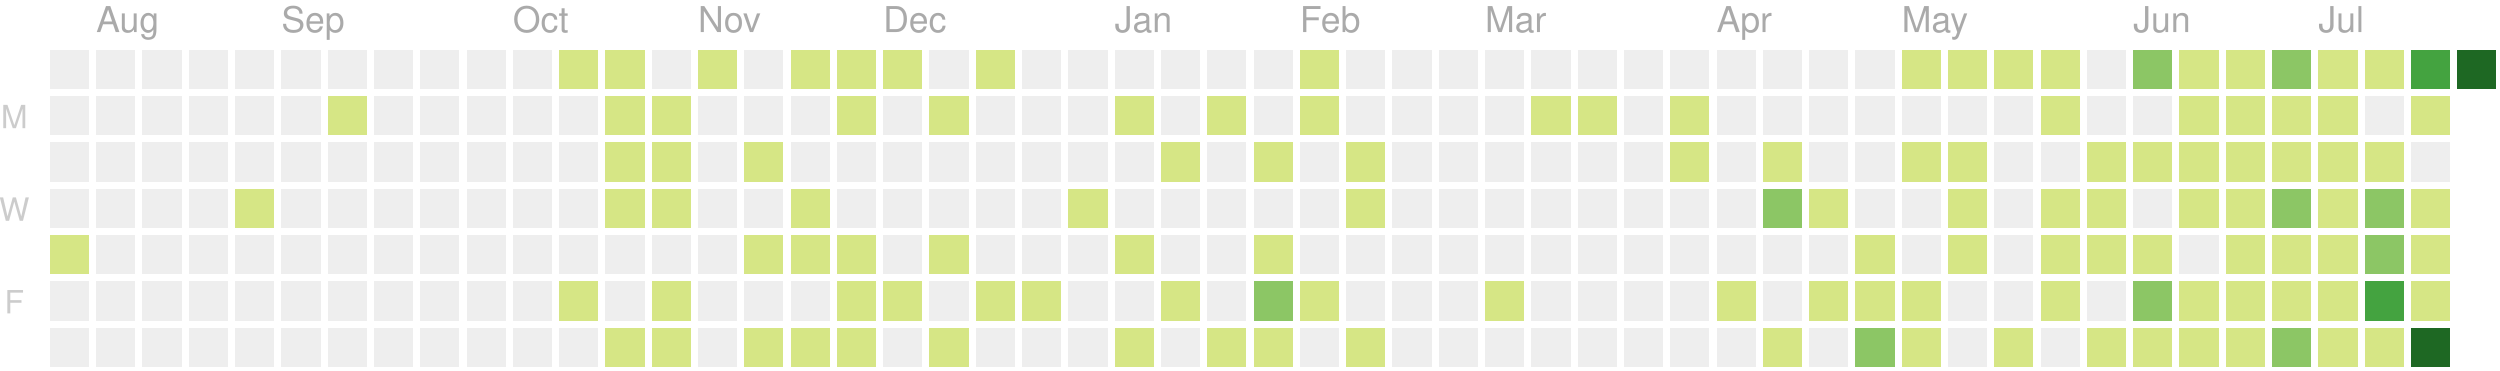
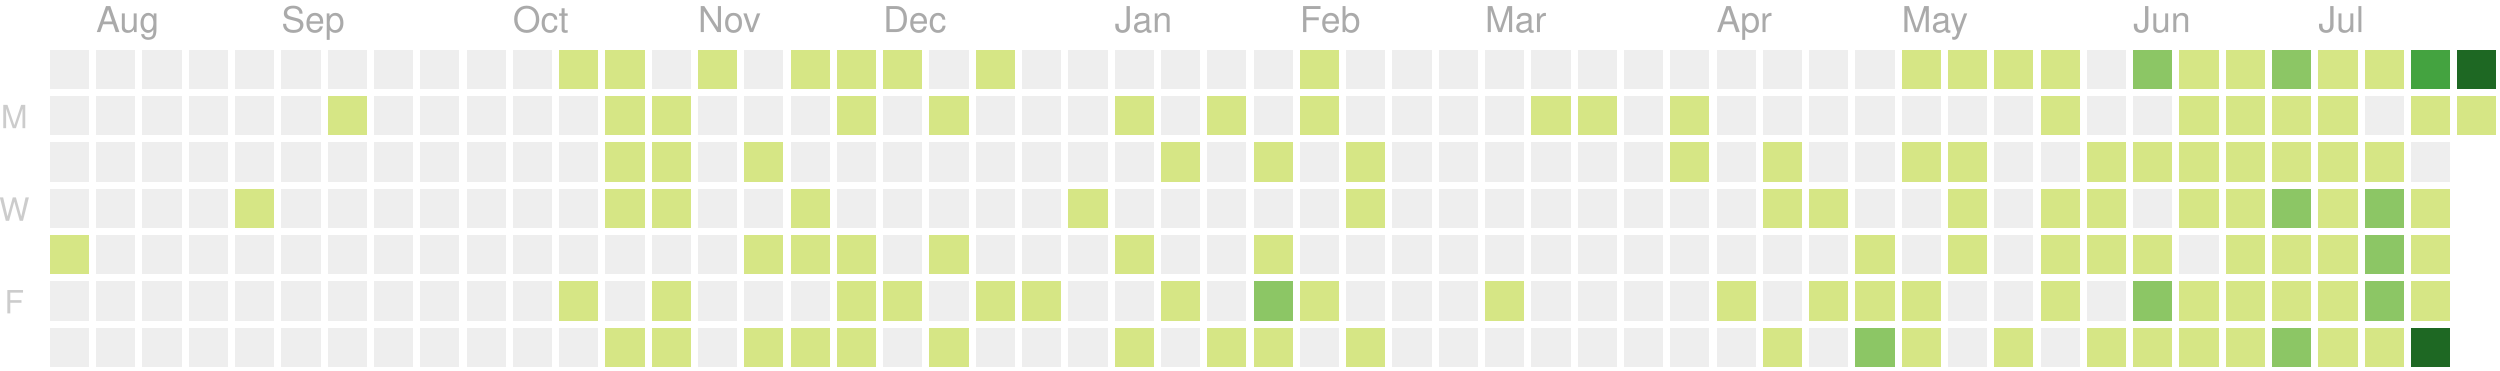
<svg xmlns="http://www.w3.org/2000/svg" version="1.1" width="702" height="104">
  <rect style="fill:#eeeeee;shape-rendering:crispedges;" data-score="0" data-date="2019-07-28" x="14" y="14" width="11" height="11" />
  <rect style="fill:#eeeeee;shape-rendering:crispedges;" data-score="0" data-date="2019-08-04" x="27" y="14" width="11" height="11" />
  <rect style="fill:#eeeeee;shape-rendering:crispedges;" data-score="0" data-date="2019-08-11" x="40" y="14" width="11" height="11" />
  <rect style="fill:#eeeeee;shape-rendering:crispedges;" data-score="0" data-date="2019-08-18" x="53" y="14" width="11" height="11" />
  <rect style="fill:#eeeeee;shape-rendering:crispedges;" data-score="0" data-date="2019-08-25" x="66" y="14" width="11" height="11" />
  <rect style="fill:#eeeeee;shape-rendering:crispedges;" data-score="0" data-date="2019-09-01" x="79" y="14" width="11" height="11" />
  <rect style="fill:#eeeeee;shape-rendering:crispedges;" data-score="0" data-date="2019-09-08" x="92" y="14" width="11" height="11" />
  <rect style="fill:#eeeeee;shape-rendering:crispedges;" data-score="0" data-date="2019-09-15" x="105" y="14" width="11" height="11" />
  <rect style="fill:#eeeeee;shape-rendering:crispedges;" data-score="0" data-date="2019-09-22" x="118" y="14" width="11" height="11" />
  <rect style="fill:#eeeeee;shape-rendering:crispedges;" data-score="0" data-date="2019-09-29" x="131" y="14" width="11" height="11" />
  <rect style="fill:#eeeeee;shape-rendering:crispedges;" data-score="0" data-date="2019-10-06" x="144" y="14" width="11" height="11" />
  <rect style="fill:#d6e685;shape-rendering:crispedges;" data-score="7" data-date="2019-10-13" x="157" y="14" width="11" height="11" />
  <rect style="fill:#d6e685;shape-rendering:crispedges;" data-score="2" data-date="2019-10-20" x="170" y="14" width="11" height="11" />
  <rect style="fill:#eeeeee;shape-rendering:crispedges;" data-score="0" data-date="2019-10-27" x="183" y="14" width="11" height="11" />
  <rect style="fill:#d6e685;shape-rendering:crispedges;" data-score="5" data-date="2019-11-03" x="196" y="14" width="11" height="11" />
  <rect style="fill:#eeeeee;shape-rendering:crispedges;" data-score="0" data-date="2019-11-10" x="209" y="14" width="11" height="11" />
  <rect style="fill:#d6e685;shape-rendering:crispedges;" data-score="8" data-date="2019-11-17" x="222" y="14" width="11" height="11" />
  <rect style="fill:#d6e685;shape-rendering:crispedges;" data-score="6" data-date="2019-11-24" x="235" y="14" width="11" height="11" />
  <rect style="fill:#d6e685;shape-rendering:crispedges;" data-score="4" data-date="2019-12-01" x="248" y="14" width="11" height="11" />
  <rect style="fill:#eeeeee;shape-rendering:crispedges;" data-score="0" data-date="2019-12-08" x="261" y="14" width="11" height="11" />
  <rect style="fill:#d6e685;shape-rendering:crispedges;" data-score="1" data-date="2019-12-15" x="274" y="14" width="11" height="11" />
  <rect style="fill:#eeeeee;shape-rendering:crispedges;" data-score="0" data-date="2019-12-22" x="287" y="14" width="11" height="11" />
  <rect style="fill:#eeeeee;shape-rendering:crispedges;" data-score="0" data-date="2019-12-29" x="300" y="14" width="11" height="11" />
  <rect style="fill:#eeeeee;shape-rendering:crispedges;" data-score="0" data-date="2020-01-05" x="313" y="14" width="11" height="11" />
  <rect style="fill:#eeeeee;shape-rendering:crispedges;" data-score="0" data-date="2020-01-12" x="326" y="14" width="11" height="11" />
  <rect style="fill:#eeeeee;shape-rendering:crispedges;" data-score="0" data-date="2020-01-19" x="339" y="14" width="11" height="11" />
  <rect style="fill:#eeeeee;shape-rendering:crispedges;" data-score="0" data-date="2020-01-26" x="352" y="14" width="11" height="11" />
  <rect style="fill:#d6e685;shape-rendering:crispedges;" data-score="2" data-date="2020-02-02" x="365" y="14" width="11" height="11" />
  <rect style="fill:#eeeeee;shape-rendering:crispedges;" data-score="0" data-date="2020-02-09" x="378" y="14" width="11" height="11" />
  <rect style="fill:#eeeeee;shape-rendering:crispedges;" data-score="0" data-date="2020-02-16" x="391" y="14" width="11" height="11" />
  <rect style="fill:#eeeeee;shape-rendering:crispedges;" data-score="0" data-date="2020-02-23" x="404" y="14" width="11" height="11" />
  <rect style="fill:#eeeeee;shape-rendering:crispedges;" data-score="0" data-date="2020-03-01" x="417" y="14" width="11" height="11" />
  <rect style="fill:#eeeeee;shape-rendering:crispedges;" data-score="0" data-date="2020-03-08" x="430" y="14" width="11" height="11" />
  <rect style="fill:#eeeeee;shape-rendering:crispedges;" data-score="0" data-date="2020-03-15" x="443" y="14" width="11" height="11" />
  <rect style="fill:#eeeeee;shape-rendering:crispedges;" data-score="0" data-date="2020-03-22" x="456" y="14" width="11" height="11" />
  <rect style="fill:#eeeeee;shape-rendering:crispedges;" data-score="0" data-date="2020-03-29" x="469" y="14" width="11" height="11" />
  <rect style="fill:#eeeeee;shape-rendering:crispedges;" data-score="0" data-date="2020-04-05" x="482" y="14" width="11" height="11" />
  <rect style="fill:#eeeeee;shape-rendering:crispedges;" data-score="0" data-date="2020-04-12" x="495" y="14" width="11" height="11" />
  <rect style="fill:#eeeeee;shape-rendering:crispedges;" data-score="0" data-date="2020-04-19" x="508" y="14" width="11" height="11" />
  <rect style="fill:#eeeeee;shape-rendering:crispedges;" data-score="0" data-date="2020-04-26" x="521" y="14" width="11" height="11" />
  <rect style="fill:#d6e685;shape-rendering:crispedges;" data-score="20" data-date="2020-05-03" x="534" y="14" width="11" height="11" />
  <rect style="fill:#d6e685;shape-rendering:crispedges;" data-score="4" data-date="2020-05-10" x="547" y="14" width="11" height="11" />
  <rect style="fill:#d6e685;shape-rendering:crispedges;" data-score="4" data-date="2020-05-17" x="560" y="14" width="11" height="11" />
  <rect style="fill:#d6e685;shape-rendering:crispedges;" data-score="3" data-date="2020-05-24" x="573" y="14" width="11" height="11" />
  <rect style="fill:#eeeeee;shape-rendering:crispedges;" data-score="0" data-date="2020-05-31" x="586" y="14" width="11" height="11" />
  <rect style="fill:#8cc665;shape-rendering:crispedges;" data-score="25" data-date="2020-06-07" x="599" y="14" width="11" height="11" />
  <rect style="fill:#d6e685;shape-rendering:crispedges;" data-score="20" data-date="2020-06-14" x="612" y="14" width="11" height="11" />
  <rect style="fill:#d6e685;shape-rendering:crispedges;" data-score="8" data-date="2020-06-21" x="625" y="14" width="11" height="11" />
  <rect style="fill:#8cc665;shape-rendering:crispedges;" data-score="28" data-date="2020-06-28" x="638" y="14" width="11" height="11" />
  <rect style="fill:#d6e685;shape-rendering:crispedges;" data-score="20" data-date="2020-07-05" x="651" y="14" width="11" height="11" />
  <rect style="fill:#d6e685;shape-rendering:crispedges;" data-score="3" data-date="2020-07-12" x="664" y="14" width="11" height="11" />
  <rect style="fill:#44a340;shape-rendering:crispedges;" data-score="45" data-date="2020-07-19" x="677" y="14" width="11" height="11" />
-   <rect style="fill:#1e6823;shape-rendering:crispedges;" data-score="81" data-date="2020-07-26" x="690" y="14" width="11" height="11" />
+   <rect style="fill:#1e6823;shape-rendering:crispedges;" data-score="84" data-date="2020-07-26" x="690" y="14" width="11" height="11" />
  <rect style="fill:#eeeeee;shape-rendering:crispedges;" data-score="0" data-date="2019-07-29" x="14" y="27" width="11" height="11" />
  <rect style="fill:#eeeeee;shape-rendering:crispedges;" data-score="0" data-date="2019-08-05" x="27" y="27" width="11" height="11" />
  <rect style="fill:#eeeeee;shape-rendering:crispedges;" data-score="0" data-date="2019-08-12" x="40" y="27" width="11" height="11" />
  <rect style="fill:#eeeeee;shape-rendering:crispedges;" data-score="0" data-date="2019-08-19" x="53" y="27" width="11" height="11" />
  <rect style="fill:#eeeeee;shape-rendering:crispedges;" data-score="0" data-date="2019-08-26" x="66" y="27" width="11" height="11" />
  <rect style="fill:#eeeeee;shape-rendering:crispedges;" data-score="0" data-date="2019-09-02" x="79" y="27" width="11" height="11" />
  <rect style="fill:#d6e685;shape-rendering:crispedges;" data-score="1" data-date="2019-09-09" x="92" y="27" width="11" height="11" />
  <rect style="fill:#eeeeee;shape-rendering:crispedges;" data-score="0" data-date="2019-09-16" x="105" y="27" width="11" height="11" />
  <rect style="fill:#eeeeee;shape-rendering:crispedges;" data-score="0" data-date="2019-09-23" x="118" y="27" width="11" height="11" />
  <rect style="fill:#eeeeee;shape-rendering:crispedges;" data-score="0" data-date="2019-09-30" x="131" y="27" width="11" height="11" />
  <rect style="fill:#eeeeee;shape-rendering:crispedges;" data-score="0" data-date="2019-10-07" x="144" y="27" width="11" height="11" />
  <rect style="fill:#eeeeee;shape-rendering:crispedges;" data-score="0" data-date="2019-10-14" x="157" y="27" width="11" height="11" />
  <rect style="fill:#d6e685;shape-rendering:crispedges;" data-score="4" data-date="2019-10-21" x="170" y="27" width="11" height="11" />
  <rect style="fill:#d6e685;shape-rendering:crispedges;" data-score="3" data-date="2019-10-28" x="183" y="27" width="11" height="11" />
  <rect style="fill:#eeeeee;shape-rendering:crispedges;" data-score="0" data-date="2019-11-04" x="196" y="27" width="11" height="11" />
  <rect style="fill:#eeeeee;shape-rendering:crispedges;" data-score="0" data-date="2019-11-11" x="209" y="27" width="11" height="11" />
  <rect style="fill:#eeeeee;shape-rendering:crispedges;" data-score="0" data-date="2019-11-18" x="222" y="27" width="11" height="11" />
  <rect style="fill:#d6e685;shape-rendering:crispedges;" data-score="1" data-date="2019-11-25" x="235" y="27" width="11" height="11" />
  <rect style="fill:#eeeeee;shape-rendering:crispedges;" data-score="0" data-date="2019-12-02" x="248" y="27" width="11" height="11" />
  <rect style="fill:#d6e685;shape-rendering:crispedges;" data-score="1" data-date="2019-12-09" x="261" y="27" width="11" height="11" />
  <rect style="fill:#eeeeee;shape-rendering:crispedges;" data-score="0" data-date="2019-12-16" x="274" y="27" width="11" height="11" />
  <rect style="fill:#eeeeee;shape-rendering:crispedges;" data-score="0" data-date="2019-12-23" x="287" y="27" width="11" height="11" />
  <rect style="fill:#eeeeee;shape-rendering:crispedges;" data-score="0" data-date="2019-12-30" x="300" y="27" width="11" height="11" />
  <rect style="fill:#d6e685;shape-rendering:crispedges;" data-score="2" data-date="2020-01-06" x="313" y="27" width="11" height="11" />
  <rect style="fill:#eeeeee;shape-rendering:crispedges;" data-score="0" data-date="2020-01-13" x="326" y="27" width="11" height="11" />
  <rect style="fill:#d6e685;shape-rendering:crispedges;" data-score="1" data-date="2020-01-20" x="339" y="27" width="11" height="11" />
  <rect style="fill:#eeeeee;shape-rendering:crispedges;" data-score="0" data-date="2020-01-27" x="352" y="27" width="11" height="11" />
  <rect style="fill:#d6e685;shape-rendering:crispedges;" data-score="10" data-date="2020-02-03" x="365" y="27" width="11" height="11" />
  <rect style="fill:#eeeeee;shape-rendering:crispedges;" data-score="0" data-date="2020-02-10" x="378" y="27" width="11" height="11" />
  <rect style="fill:#eeeeee;shape-rendering:crispedges;" data-score="0" data-date="2020-02-17" x="391" y="27" width="11" height="11" />
  <rect style="fill:#eeeeee;shape-rendering:crispedges;" data-score="0" data-date="2020-02-24" x="404" y="27" width="11" height="11" />
  <rect style="fill:#eeeeee;shape-rendering:crispedges;" data-score="0" data-date="2020-03-02" x="417" y="27" width="11" height="11" />
  <rect style="fill:#d6e685;shape-rendering:crispedges;" data-score="1" data-date="2020-03-09" x="430" y="27" width="11" height="11" />
  <rect style="fill:#d6e685;shape-rendering:crispedges;" data-score="1" data-date="2020-03-16" x="443" y="27" width="11" height="11" />
  <rect style="fill:#eeeeee;shape-rendering:crispedges;" data-score="0" data-date="2020-03-23" x="456" y="27" width="11" height="11" />
  <rect style="fill:#d6e685;shape-rendering:crispedges;" data-score="8" data-date="2020-03-30" x="469" y="27" width="11" height="11" />
  <rect style="fill:#eeeeee;shape-rendering:crispedges;" data-score="0" data-date="2020-04-06" x="482" y="27" width="11" height="11" />
  <rect style="fill:#eeeeee;shape-rendering:crispedges;" data-score="0" data-date="2020-04-13" x="495" y="27" width="11" height="11" />
  <rect style="fill:#eeeeee;shape-rendering:crispedges;" data-score="0" data-date="2020-04-20" x="508" y="27" width="11" height="11" />
  <rect style="fill:#eeeeee;shape-rendering:crispedges;" data-score="0" data-date="2020-04-27" x="521" y="27" width="11" height="11" />
  <rect style="fill:#eeeeee;shape-rendering:crispedges;" data-score="0" data-date="2020-05-04" x="534" y="27" width="11" height="11" />
  <rect style="fill:#eeeeee;shape-rendering:crispedges;" data-score="0" data-date="2020-05-11" x="547" y="27" width="11" height="11" />
  <rect style="fill:#eeeeee;shape-rendering:crispedges;" data-score="0" data-date="2020-05-18" x="560" y="27" width="11" height="11" />
  <rect style="fill:#d6e685;shape-rendering:crispedges;" data-score="3" data-date="2020-05-25" x="573" y="27" width="11" height="11" />
  <rect style="fill:#eeeeee;shape-rendering:crispedges;" data-score="0" data-date="2020-06-01" x="586" y="27" width="11" height="11" />
  <rect style="fill:#eeeeee;shape-rendering:crispedges;" data-score="0" data-date="2020-06-08" x="599" y="27" width="11" height="11" />
  <rect style="fill:#d6e685;shape-rendering:crispedges;" data-score="2" data-date="2020-06-15" x="612" y="27" width="11" height="11" />
  <rect style="fill:#d6e685;shape-rendering:crispedges;" data-score="15" data-date="2020-06-22" x="625" y="27" width="11" height="11" />
  <rect style="fill:#d6e685;shape-rendering:crispedges;" data-score="16" data-date="2020-06-29" x="638" y="27" width="11" height="11" />
  <rect style="fill:#d6e685;shape-rendering:crispedges;" data-score="12" data-date="2020-07-06" x="651" y="27" width="11" height="11" />
  <rect style="fill:#eeeeee;shape-rendering:crispedges;" data-score="0" data-date="2020-07-13" x="664" y="27" width="11" height="11" />
  <rect style="fill:#d6e685;shape-rendering:crispedges;" data-score="8" data-date="2020-07-20" x="677" y="27" width="11" height="11" />
+   <rect style="fill:#d6e685;shape-rendering:crispedges;" data-score="13" data-date="2020-07-27" x="690" y="27" width="11" height="11" />
  <rect style="fill:#eeeeee;shape-rendering:crispedges;" data-score="0" data-date="2019-07-30" x="14" y="40" width="11" height="11" />
  <rect style="fill:#eeeeee;shape-rendering:crispedges;" data-score="0" data-date="2019-08-06" x="27" y="40" width="11" height="11" />
  <rect style="fill:#eeeeee;shape-rendering:crispedges;" data-score="0" data-date="2019-08-13" x="40" y="40" width="11" height="11" />
  <rect style="fill:#eeeeee;shape-rendering:crispedges;" data-score="0" data-date="2019-08-20" x="53" y="40" width="11" height="11" />
  <rect style="fill:#eeeeee;shape-rendering:crispedges;" data-score="0" data-date="2019-08-27" x="66" y="40" width="11" height="11" />
  <rect style="fill:#eeeeee;shape-rendering:crispedges;" data-score="0" data-date="2019-09-03" x="79" y="40" width="11" height="11" />
  <rect style="fill:#eeeeee;shape-rendering:crispedges;" data-score="0" data-date="2019-09-10" x="92" y="40" width="11" height="11" />
  <rect style="fill:#eeeeee;shape-rendering:crispedges;" data-score="0" data-date="2019-09-17" x="105" y="40" width="11" height="11" />
  <rect style="fill:#eeeeee;shape-rendering:crispedges;" data-score="0" data-date="2019-09-24" x="118" y="40" width="11" height="11" />
  <rect style="fill:#eeeeee;shape-rendering:crispedges;" data-score="0" data-date="2019-10-01" x="131" y="40" width="11" height="11" />
  <rect style="fill:#eeeeee;shape-rendering:crispedges;" data-score="0" data-date="2019-10-08" x="144" y="40" width="11" height="11" />
  <rect style="fill:#eeeeee;shape-rendering:crispedges;" data-score="0" data-date="2019-10-15" x="157" y="40" width="11" height="11" />
  <rect style="fill:#d6e685;shape-rendering:crispedges;" data-score="2" data-date="2019-10-22" x="170" y="40" width="11" height="11" />
  <rect style="fill:#d6e685;shape-rendering:crispedges;" data-score="9" data-date="2019-10-29" x="183" y="40" width="11" height="11" />
  <rect style="fill:#eeeeee;shape-rendering:crispedges;" data-score="0" data-date="2019-11-05" x="196" y="40" width="11" height="11" />
  <rect style="fill:#d6e685;shape-rendering:crispedges;" data-score="14" data-date="2019-11-12" x="209" y="40" width="11" height="11" />
  <rect style="fill:#eeeeee;shape-rendering:crispedges;" data-score="0" data-date="2019-11-19" x="222" y="40" width="11" height="11" />
  <rect style="fill:#eeeeee;shape-rendering:crispedges;" data-score="0" data-date="2019-11-26" x="235" y="40" width="11" height="11" />
  <rect style="fill:#eeeeee;shape-rendering:crispedges;" data-score="0" data-date="2019-12-03" x="248" y="40" width="11" height="11" />
  <rect style="fill:#eeeeee;shape-rendering:crispedges;" data-score="0" data-date="2019-12-10" x="261" y="40" width="11" height="11" />
  <rect style="fill:#eeeeee;shape-rendering:crispedges;" data-score="0" data-date="2019-12-17" x="274" y="40" width="11" height="11" />
  <rect style="fill:#eeeeee;shape-rendering:crispedges;" data-score="0" data-date="2019-12-24" x="287" y="40" width="11" height="11" />
  <rect style="fill:#eeeeee;shape-rendering:crispedges;" data-score="0" data-date="2019-12-31" x="300" y="40" width="11" height="11" />
  <rect style="fill:#eeeeee;shape-rendering:crispedges;" data-score="0" data-date="2020-01-07" x="313" y="40" width="11" height="11" />
  <rect style="fill:#d6e685;shape-rendering:crispedges;" data-score="1" data-date="2020-01-14" x="326" y="40" width="11" height="11" />
  <rect style="fill:#eeeeee;shape-rendering:crispedges;" data-score="0" data-date="2020-01-21" x="339" y="40" width="11" height="11" />
  <rect style="fill:#d6e685;shape-rendering:crispedges;" data-score="20" data-date="2020-01-28" x="352" y="40" width="11" height="11" />
  <rect style="fill:#eeeeee;shape-rendering:crispedges;" data-score="0" data-date="2020-02-04" x="365" y="40" width="11" height="11" />
  <rect style="fill:#d6e685;shape-rendering:crispedges;" data-score="2" data-date="2020-02-11" x="378" y="40" width="11" height="11" />
  <rect style="fill:#eeeeee;shape-rendering:crispedges;" data-score="0" data-date="2020-02-18" x="391" y="40" width="11" height="11" />
  <rect style="fill:#eeeeee;shape-rendering:crispedges;" data-score="0" data-date="2020-02-25" x="404" y="40" width="11" height="11" />
  <rect style="fill:#eeeeee;shape-rendering:crispedges;" data-score="0" data-date="2020-03-03" x="417" y="40" width="11" height="11" />
  <rect style="fill:#eeeeee;shape-rendering:crispedges;" data-score="0" data-date="2020-03-10" x="430" y="40" width="11" height="11" />
  <rect style="fill:#eeeeee;shape-rendering:crispedges;" data-score="0" data-date="2020-03-17" x="443" y="40" width="11" height="11" />
  <rect style="fill:#eeeeee;shape-rendering:crispedges;" data-score="0" data-date="2020-03-24" x="456" y="40" width="11" height="11" />
  <rect style="fill:#d6e685;shape-rendering:crispedges;" data-score="3" data-date="2020-03-31" x="469" y="40" width="11" height="11" />
  <rect style="fill:#eeeeee;shape-rendering:crispedges;" data-score="0" data-date="2020-04-07" x="482" y="40" width="11" height="11" />
  <rect style="fill:#d6e685;shape-rendering:crispedges;" data-score="11" data-date="2020-04-14" x="495" y="40" width="11" height="11" />
  <rect style="fill:#eeeeee;shape-rendering:crispedges;" data-score="0" data-date="2020-04-21" x="508" y="40" width="11" height="11" />
  <rect style="fill:#eeeeee;shape-rendering:crispedges;" data-score="0" data-date="2020-04-28" x="521" y="40" width="11" height="11" />
  <rect style="fill:#d6e685;shape-rendering:crispedges;" data-score="3" data-date="2020-05-05" x="534" y="40" width="11" height="11" />
  <rect style="fill:#d6e685;shape-rendering:crispedges;" data-score="2" data-date="2020-05-12" x="547" y="40" width="11" height="11" />
  <rect style="fill:#eeeeee;shape-rendering:crispedges;" data-score="0" data-date="2020-05-19" x="560" y="40" width="11" height="11" />
  <rect style="fill:#eeeeee;shape-rendering:crispedges;" data-score="0" data-date="2020-05-26" x="573" y="40" width="11" height="11" />
  <rect style="fill:#d6e685;shape-rendering:crispedges;" data-score="2" data-date="2020-06-02" x="586" y="40" width="11" height="11" />
  <rect style="fill:#d6e685;shape-rendering:crispedges;" data-score="4" data-date="2020-06-09" x="599" y="40" width="11" height="11" />
  <rect style="fill:#d6e685;shape-rendering:crispedges;" data-score="9" data-date="2020-06-16" x="612" y="40" width="11" height="11" />
  <rect style="fill:#d6e685;shape-rendering:crispedges;" data-score="16" data-date="2020-06-23" x="625" y="40" width="11" height="11" />
  <rect style="fill:#d6e685;shape-rendering:crispedges;" data-score="7" data-date="2020-06-30" x="638" y="40" width="11" height="11" />
  <rect style="fill:#d6e685;shape-rendering:crispedges;" data-score="17" data-date="2020-07-07" x="651" y="40" width="11" height="11" />
  <rect style="fill:#d6e685;shape-rendering:crispedges;" data-score="4" data-date="2020-07-14" x="664" y="40" width="11" height="11" />
  <rect style="fill:#eeeeee;shape-rendering:crispedges;" data-score="0" data-date="2020-07-21" x="677" y="40" width="11" height="11" />
  <rect style="fill:#eeeeee;shape-rendering:crispedges;" data-score="0" data-date="2019-07-31" x="14" y="53" width="11" height="11" />
  <rect style="fill:#eeeeee;shape-rendering:crispedges;" data-score="0" data-date="2019-08-07" x="27" y="53" width="11" height="11" />
  <rect style="fill:#eeeeee;shape-rendering:crispedges;" data-score="0" data-date="2019-08-14" x="40" y="53" width="11" height="11" />
  <rect style="fill:#eeeeee;shape-rendering:crispedges;" data-score="0" data-date="2019-08-21" x="53" y="53" width="11" height="11" />
  <rect style="fill:#d6e685;shape-rendering:crispedges;" data-score="1" data-date="2019-08-28" x="66" y="53" width="11" height="11" />
  <rect style="fill:#eeeeee;shape-rendering:crispedges;" data-score="0" data-date="2019-09-04" x="79" y="53" width="11" height="11" />
  <rect style="fill:#eeeeee;shape-rendering:crispedges;" data-score="0" data-date="2019-09-11" x="92" y="53" width="11" height="11" />
  <rect style="fill:#eeeeee;shape-rendering:crispedges;" data-score="0" data-date="2019-09-18" x="105" y="53" width="11" height="11" />
  <rect style="fill:#eeeeee;shape-rendering:crispedges;" data-score="0" data-date="2019-09-25" x="118" y="53" width="11" height="11" />
  <rect style="fill:#eeeeee;shape-rendering:crispedges;" data-score="0" data-date="2019-10-02" x="131" y="53" width="11" height="11" />
  <rect style="fill:#eeeeee;shape-rendering:crispedges;" data-score="0" data-date="2019-10-09" x="144" y="53" width="11" height="11" />
  <rect style="fill:#eeeeee;shape-rendering:crispedges;" data-score="0" data-date="2019-10-16" x="157" y="53" width="11" height="11" />
  <rect style="fill:#d6e685;shape-rendering:crispedges;" data-score="7" data-date="2019-10-23" x="170" y="53" width="11" height="11" />
  <rect style="fill:#d6e685;shape-rendering:crispedges;" data-score="1" data-date="2019-10-30" x="183" y="53" width="11" height="11" />
  <rect style="fill:#eeeeee;shape-rendering:crispedges;" data-score="0" data-date="2019-11-06" x="196" y="53" width="11" height="11" />
  <rect style="fill:#eeeeee;shape-rendering:crispedges;" data-score="0" data-date="2019-11-13" x="209" y="53" width="11" height="11" />
  <rect style="fill:#d6e685;shape-rendering:crispedges;" data-score="7" data-date="2019-11-20" x="222" y="53" width="11" height="11" />
  <rect style="fill:#eeeeee;shape-rendering:crispedges;" data-score="0" data-date="2019-11-27" x="235" y="53" width="11" height="11" />
  <rect style="fill:#eeeeee;shape-rendering:crispedges;" data-score="0" data-date="2019-12-04" x="248" y="53" width="11" height="11" />
  <rect style="fill:#eeeeee;shape-rendering:crispedges;" data-score="0" data-date="2019-12-11" x="261" y="53" width="11" height="11" />
  <rect style="fill:#eeeeee;shape-rendering:crispedges;" data-score="0" data-date="2019-12-18" x="274" y="53" width="11" height="11" />
  <rect style="fill:#eeeeee;shape-rendering:crispedges;" data-score="0" data-date="2019-12-25" x="287" y="53" width="11" height="11" />
  <rect style="fill:#d6e685;shape-rendering:crispedges;" data-score="1" data-date="2020-01-01" x="300" y="53" width="11" height="11" />
  <rect style="fill:#eeeeee;shape-rendering:crispedges;" data-score="0" data-date="2020-01-08" x="313" y="53" width="11" height="11" />
  <rect style="fill:#eeeeee;shape-rendering:crispedges;" data-score="0" data-date="2020-01-15" x="326" y="53" width="11" height="11" />
  <rect style="fill:#eeeeee;shape-rendering:crispedges;" data-score="0" data-date="2020-01-22" x="339" y="53" width="11" height="11" />
  <rect style="fill:#eeeeee;shape-rendering:crispedges;" data-score="0" data-date="2020-01-29" x="352" y="53" width="11" height="11" />
  <rect style="fill:#eeeeee;shape-rendering:crispedges;" data-score="0" data-date="2020-02-05" x="365" y="53" width="11" height="11" />
  <rect style="fill:#d6e685;shape-rendering:crispedges;" data-score="3" data-date="2020-02-12" x="378" y="53" width="11" height="11" />
  <rect style="fill:#eeeeee;shape-rendering:crispedges;" data-score="0" data-date="2020-02-19" x="391" y="53" width="11" height="11" />
  <rect style="fill:#eeeeee;shape-rendering:crispedges;" data-score="0" data-date="2020-02-26" x="404" y="53" width="11" height="11" />
  <rect style="fill:#eeeeee;shape-rendering:crispedges;" data-score="0" data-date="2020-03-04" x="417" y="53" width="11" height="11" />
  <rect style="fill:#eeeeee;shape-rendering:crispedges;" data-score="0" data-date="2020-03-11" x="430" y="53" width="11" height="11" />
  <rect style="fill:#eeeeee;shape-rendering:crispedges;" data-score="0" data-date="2020-03-18" x="443" y="53" width="11" height="11" />
  <rect style="fill:#eeeeee;shape-rendering:crispedges;" data-score="0" data-date="2020-03-25" x="456" y="53" width="11" height="11" />
  <rect style="fill:#eeeeee;shape-rendering:crispedges;" data-score="0" data-date="2020-04-01" x="469" y="53" width="11" height="11" />
  <rect style="fill:#eeeeee;shape-rendering:crispedges;" data-score="0" data-date="2020-04-08" x="482" y="53" width="11" height="11" />
-   <rect style="fill:#8cc665;shape-rendering:crispedges;" data-score="21" data-date="2020-04-15" x="495" y="53" width="11" height="11" />
+   <rect style="fill:#d6e685;shape-rendering:crispedges;" data-score="21" data-date="2020-04-15" x="495" y="53" width="11" height="11" />
  <rect style="fill:#d6e685;shape-rendering:crispedges;" data-score="1" data-date="2020-04-22" x="508" y="53" width="11" height="11" />
  <rect style="fill:#eeeeee;shape-rendering:crispedges;" data-score="0" data-date="2020-04-29" x="521" y="53" width="11" height="11" />
  <rect style="fill:#eeeeee;shape-rendering:crispedges;" data-score="0" data-date="2020-05-06" x="534" y="53" width="11" height="11" />
  <rect style="fill:#d6e685;shape-rendering:crispedges;" data-score="3" data-date="2020-05-13" x="547" y="53" width="11" height="11" />
  <rect style="fill:#eeeeee;shape-rendering:crispedges;" data-score="0" data-date="2020-05-20" x="560" y="53" width="11" height="11" />
  <rect style="fill:#d6e685;shape-rendering:crispedges;" data-score="1" data-date="2020-05-27" x="573" y="53" width="11" height="11" />
  <rect style="fill:#d6e685;shape-rendering:crispedges;" data-score="2" data-date="2020-06-03" x="586" y="53" width="11" height="11" />
  <rect style="fill:#eeeeee;shape-rendering:crispedges;" data-score="0" data-date="2020-06-10" x="599" y="53" width="11" height="11" />
  <rect style="fill:#d6e685;shape-rendering:crispedges;" data-score="5" data-date="2020-06-17" x="612" y="53" width="11" height="11" />
  <rect style="fill:#d6e685;shape-rendering:crispedges;" data-score="2" data-date="2020-06-24" x="625" y="53" width="11" height="11" />
  <rect style="fill:#8cc665;shape-rendering:crispedges;" data-score="32" data-date="2020-07-01" x="638" y="53" width="11" height="11" />
  <rect style="fill:#d6e685;shape-rendering:crispedges;" data-score="14" data-date="2020-07-08" x="651" y="53" width="11" height="11" />
  <rect style="fill:#8cc665;shape-rendering:crispedges;" data-score="26" data-date="2020-07-15" x="664" y="53" width="11" height="11" />
  <rect style="fill:#d6e685;shape-rendering:crispedges;" data-score="2" data-date="2020-07-22" x="677" y="53" width="11" height="11" />
  <rect style="fill:#d6e685;shape-rendering:crispedges;" data-score="5" data-date="2019-08-01" x="14" y="66" width="11" height="11" />
  <rect style="fill:#eeeeee;shape-rendering:crispedges;" data-score="0" data-date="2019-08-08" x="27" y="66" width="11" height="11" />
  <rect style="fill:#eeeeee;shape-rendering:crispedges;" data-score="0" data-date="2019-08-15" x="40" y="66" width="11" height="11" />
  <rect style="fill:#eeeeee;shape-rendering:crispedges;" data-score="0" data-date="2019-08-22" x="53" y="66" width="11" height="11" />
  <rect style="fill:#eeeeee;shape-rendering:crispedges;" data-score="0" data-date="2019-08-29" x="66" y="66" width="11" height="11" />
  <rect style="fill:#eeeeee;shape-rendering:crispedges;" data-score="0" data-date="2019-09-05" x="79" y="66" width="11" height="11" />
  <rect style="fill:#eeeeee;shape-rendering:crispedges;" data-score="0" data-date="2019-09-12" x="92" y="66" width="11" height="11" />
  <rect style="fill:#eeeeee;shape-rendering:crispedges;" data-score="0" data-date="2019-09-19" x="105" y="66" width="11" height="11" />
  <rect style="fill:#eeeeee;shape-rendering:crispedges;" data-score="0" data-date="2019-09-26" x="118" y="66" width="11" height="11" />
  <rect style="fill:#eeeeee;shape-rendering:crispedges;" data-score="0" data-date="2019-10-03" x="131" y="66" width="11" height="11" />
  <rect style="fill:#eeeeee;shape-rendering:crispedges;" data-score="0" data-date="2019-10-10" x="144" y="66" width="11" height="11" />
  <rect style="fill:#eeeeee;shape-rendering:crispedges;" data-score="0" data-date="2019-10-17" x="157" y="66" width="11" height="11" />
  <rect style="fill:#eeeeee;shape-rendering:crispedges;" data-score="0" data-date="2019-10-24" x="170" y="66" width="11" height="11" />
  <rect style="fill:#eeeeee;shape-rendering:crispedges;" data-score="0" data-date="2019-10-31" x="183" y="66" width="11" height="11" />
  <rect style="fill:#eeeeee;shape-rendering:crispedges;" data-score="0" data-date="2019-11-07" x="196" y="66" width="11" height="11" />
  <rect style="fill:#d6e685;shape-rendering:crispedges;" data-score="1" data-date="2019-11-14" x="209" y="66" width="11" height="11" />
  <rect style="fill:#d6e685;shape-rendering:crispedges;" data-score="2" data-date="2019-11-21" x="222" y="66" width="11" height="11" />
  <rect style="fill:#d6e685;shape-rendering:crispedges;" data-score="1" data-date="2019-11-28" x="235" y="66" width="11" height="11" />
  <rect style="fill:#eeeeee;shape-rendering:crispedges;" data-score="0" data-date="2019-12-05" x="248" y="66" width="11" height="11" />
  <rect style="fill:#d6e685;shape-rendering:crispedges;" data-score="1" data-date="2019-12-12" x="261" y="66" width="11" height="11" />
  <rect style="fill:#eeeeee;shape-rendering:crispedges;" data-score="0" data-date="2019-12-19" x="274" y="66" width="11" height="11" />
  <rect style="fill:#eeeeee;shape-rendering:crispedges;" data-score="0" data-date="2019-12-26" x="287" y="66" width="11" height="11" />
  <rect style="fill:#eeeeee;shape-rendering:crispedges;" data-score="0" data-date="2020-01-02" x="300" y="66" width="11" height="11" />
  <rect style="fill:#d6e685;shape-rendering:crispedges;" data-score="1" data-date="2020-01-09" x="313" y="66" width="11" height="11" />
  <rect style="fill:#eeeeee;shape-rendering:crispedges;" data-score="0" data-date="2020-01-16" x="326" y="66" width="11" height="11" />
  <rect style="fill:#eeeeee;shape-rendering:crispedges;" data-score="0" data-date="2020-01-23" x="339" y="66" width="11" height="11" />
  <rect style="fill:#d6e685;shape-rendering:crispedges;" data-score="8" data-date="2020-01-30" x="352" y="66" width="11" height="11" />
  <rect style="fill:#eeeeee;shape-rendering:crispedges;" data-score="0" data-date="2020-02-06" x="365" y="66" width="11" height="11" />
  <rect style="fill:#eeeeee;shape-rendering:crispedges;" data-score="0" data-date="2020-02-13" x="378" y="66" width="11" height="11" />
  <rect style="fill:#eeeeee;shape-rendering:crispedges;" data-score="0" data-date="2020-02-20" x="391" y="66" width="11" height="11" />
  <rect style="fill:#eeeeee;shape-rendering:crispedges;" data-score="0" data-date="2020-02-27" x="404" y="66" width="11" height="11" />
  <rect style="fill:#eeeeee;shape-rendering:crispedges;" data-score="0" data-date="2020-03-05" x="417" y="66" width="11" height="11" />
  <rect style="fill:#eeeeee;shape-rendering:crispedges;" data-score="0" data-date="2020-03-12" x="430" y="66" width="11" height="11" />
  <rect style="fill:#eeeeee;shape-rendering:crispedges;" data-score="0" data-date="2020-03-19" x="443" y="66" width="11" height="11" />
  <rect style="fill:#eeeeee;shape-rendering:crispedges;" data-score="0" data-date="2020-03-26" x="456" y="66" width="11" height="11" />
  <rect style="fill:#eeeeee;shape-rendering:crispedges;" data-score="0" data-date="2020-04-02" x="469" y="66" width="11" height="11" />
  <rect style="fill:#eeeeee;shape-rendering:crispedges;" data-score="0" data-date="2020-04-09" x="482" y="66" width="11" height="11" />
  <rect style="fill:#eeeeee;shape-rendering:crispedges;" data-score="0" data-date="2020-04-16" x="495" y="66" width="11" height="11" />
  <rect style="fill:#eeeeee;shape-rendering:crispedges;" data-score="0" data-date="2020-04-23" x="508" y="66" width="11" height="11" />
  <rect style="fill:#d6e685;shape-rendering:crispedges;" data-score="1" data-date="2020-04-30" x="521" y="66" width="11" height="11" />
  <rect style="fill:#eeeeee;shape-rendering:crispedges;" data-score="0" data-date="2020-05-07" x="534" y="66" width="11" height="11" />
  <rect style="fill:#d6e685;shape-rendering:crispedges;" data-score="8" data-date="2020-05-14" x="547" y="66" width="11" height="11" />
  <rect style="fill:#eeeeee;shape-rendering:crispedges;" data-score="0" data-date="2020-05-21" x="560" y="66" width="11" height="11" />
  <rect style="fill:#d6e685;shape-rendering:crispedges;" data-score="4" data-date="2020-05-28" x="573" y="66" width="11" height="11" />
  <rect style="fill:#d6e685;shape-rendering:crispedges;" data-score="3" data-date="2020-06-04" x="586" y="66" width="11" height="11" />
  <rect style="fill:#d6e685;shape-rendering:crispedges;" data-score="1" data-date="2020-06-11" x="599" y="66" width="11" height="11" />
  <rect style="fill:#eeeeee;shape-rendering:crispedges;" data-score="0" data-date="2020-06-18" x="612" y="66" width="11" height="11" />
  <rect style="fill:#d6e685;shape-rendering:crispedges;" data-score="3" data-date="2020-06-25" x="625" y="66" width="11" height="11" />
  <rect style="fill:#d6e685;shape-rendering:crispedges;" data-score="9" data-date="2020-07-02" x="638" y="66" width="11" height="11" />
  <rect style="fill:#d6e685;shape-rendering:crispedges;" data-score="17" data-date="2020-07-09" x="651" y="66" width="11" height="11" />
  <rect style="fill:#8cc665;shape-rendering:crispedges;" data-score="27" data-date="2020-07-16" x="664" y="66" width="11" height="11" />
  <rect style="fill:#d6e685;shape-rendering:crispedges;" data-score="3" data-date="2020-07-23" x="677" y="66" width="11" height="11" />
  <rect style="fill:#eeeeee;shape-rendering:crispedges;" data-score="0" data-date="2019-08-02" x="14" y="79" width="11" height="11" />
  <rect style="fill:#eeeeee;shape-rendering:crispedges;" data-score="0" data-date="2019-08-09" x="27" y="79" width="11" height="11" />
  <rect style="fill:#eeeeee;shape-rendering:crispedges;" data-score="0" data-date="2019-08-16" x="40" y="79" width="11" height="11" />
  <rect style="fill:#eeeeee;shape-rendering:crispedges;" data-score="0" data-date="2019-08-23" x="53" y="79" width="11" height="11" />
  <rect style="fill:#eeeeee;shape-rendering:crispedges;" data-score="0" data-date="2019-08-30" x="66" y="79" width="11" height="11" />
  <rect style="fill:#eeeeee;shape-rendering:crispedges;" data-score="0" data-date="2019-09-06" x="79" y="79" width="11" height="11" />
  <rect style="fill:#eeeeee;shape-rendering:crispedges;" data-score="0" data-date="2019-09-13" x="92" y="79" width="11" height="11" />
  <rect style="fill:#eeeeee;shape-rendering:crispedges;" data-score="0" data-date="2019-09-20" x="105" y="79" width="11" height="11" />
  <rect style="fill:#eeeeee;shape-rendering:crispedges;" data-score="0" data-date="2019-09-27" x="118" y="79" width="11" height="11" />
  <rect style="fill:#eeeeee;shape-rendering:crispedges;" data-score="0" data-date="2019-10-04" x="131" y="79" width="11" height="11" />
  <rect style="fill:#eeeeee;shape-rendering:crispedges;" data-score="0" data-date="2019-10-11" x="144" y="79" width="11" height="11" />
  <rect style="fill:#d6e685;shape-rendering:crispedges;" data-score="9" data-date="2019-10-18" x="157" y="79" width="11" height="11" />
  <rect style="fill:#eeeeee;shape-rendering:crispedges;" data-score="0" data-date="2019-10-25" x="170" y="79" width="11" height="11" />
  <rect style="fill:#d6e685;shape-rendering:crispedges;" data-score="3" data-date="2019-11-01" x="183" y="79" width="11" height="11" />
  <rect style="fill:#eeeeee;shape-rendering:crispedges;" data-score="0" data-date="2019-11-08" x="196" y="79" width="11" height="11" />
  <rect style="fill:#eeeeee;shape-rendering:crispedges;" data-score="0" data-date="2019-11-15" x="209" y="79" width="11" height="11" />
  <rect style="fill:#eeeeee;shape-rendering:crispedges;" data-score="0" data-date="2019-11-22" x="222" y="79" width="11" height="11" />
  <rect style="fill:#d6e685;shape-rendering:crispedges;" data-score="4" data-date="2019-11-29" x="235" y="79" width="11" height="11" />
  <rect style="fill:#d6e685;shape-rendering:crispedges;" data-score="2" data-date="2019-12-06" x="248" y="79" width="11" height="11" />
  <rect style="fill:#eeeeee;shape-rendering:crispedges;" data-score="0" data-date="2019-12-13" x="261" y="79" width="11" height="11" />
  <rect style="fill:#d6e685;shape-rendering:crispedges;" data-score="1" data-date="2019-12-20" x="274" y="79" width="11" height="11" />
  <rect style="fill:#d6e685;shape-rendering:crispedges;" data-score="5" data-date="2019-12-27" x="287" y="79" width="11" height="11" />
  <rect style="fill:#eeeeee;shape-rendering:crispedges;" data-score="0" data-date="2020-01-03" x="300" y="79" width="11" height="11" />
  <rect style="fill:#eeeeee;shape-rendering:crispedges;" data-score="0" data-date="2020-01-10" x="313" y="79" width="11" height="11" />
  <rect style="fill:#d6e685;shape-rendering:crispedges;" data-score="1" data-date="2020-01-17" x="326" y="79" width="11" height="11" />
  <rect style="fill:#eeeeee;shape-rendering:crispedges;" data-score="0" data-date="2020-01-24" x="339" y="79" width="11" height="11" />
  <rect style="fill:#8cc665;shape-rendering:crispedges;" data-score="26" data-date="2020-01-31" x="352" y="79" width="11" height="11" />
  <rect style="fill:#d6e685;shape-rendering:crispedges;" data-score="2" data-date="2020-02-07" x="365" y="79" width="11" height="11" />
  <rect style="fill:#eeeeee;shape-rendering:crispedges;" data-score="0" data-date="2020-02-14" x="378" y="79" width="11" height="11" />
  <rect style="fill:#eeeeee;shape-rendering:crispedges;" data-score="0" data-date="2020-02-21" x="391" y="79" width="11" height="11" />
  <rect style="fill:#eeeeee;shape-rendering:crispedges;" data-score="0" data-date="2020-02-28" x="404" y="79" width="11" height="11" />
  <rect style="fill:#d6e685;shape-rendering:crispedges;" data-score="1" data-date="2020-03-06" x="417" y="79" width="11" height="11" />
  <rect style="fill:#eeeeee;shape-rendering:crispedges;" data-score="0" data-date="2020-03-13" x="430" y="79" width="11" height="11" />
  <rect style="fill:#eeeeee;shape-rendering:crispedges;" data-score="0" data-date="2020-03-20" x="443" y="79" width="11" height="11" />
  <rect style="fill:#eeeeee;shape-rendering:crispedges;" data-score="0" data-date="2020-03-27" x="456" y="79" width="11" height="11" />
  <rect style="fill:#eeeeee;shape-rendering:crispedges;" data-score="0" data-date="2020-04-03" x="469" y="79" width="11" height="11" />
  <rect style="fill:#d6e685;shape-rendering:crispedges;" data-score="4" data-date="2020-04-10" x="482" y="79" width="11" height="11" />
  <rect style="fill:#eeeeee;shape-rendering:crispedges;" data-score="0" data-date="2020-04-17" x="495" y="79" width="11" height="11" />
  <rect style="fill:#d6e685;shape-rendering:crispedges;" data-score="6" data-date="2020-04-24" x="508" y="79" width="11" height="11" />
  <rect style="fill:#d6e685;shape-rendering:crispedges;" data-score="7" data-date="2020-05-01" x="521" y="79" width="11" height="11" />
  <rect style="fill:#d6e685;shape-rendering:crispedges;" data-score="5" data-date="2020-05-08" x="534" y="79" width="11" height="11" />
  <rect style="fill:#eeeeee;shape-rendering:crispedges;" data-score="0" data-date="2020-05-15" x="547" y="79" width="11" height="11" />
  <rect style="fill:#eeeeee;shape-rendering:crispedges;" data-score="0" data-date="2020-05-22" x="560" y="79" width="11" height="11" />
  <rect style="fill:#d6e685;shape-rendering:crispedges;" data-score="1" data-date="2020-05-29" x="573" y="79" width="11" height="11" />
  <rect style="fill:#eeeeee;shape-rendering:crispedges;" data-score="0" data-date="2020-06-05" x="586" y="79" width="11" height="11" />
  <rect style="fill:#8cc665;shape-rendering:crispedges;" data-score="36" data-date="2020-06-12" x="599" y="79" width="11" height="11" />
  <rect style="fill:#d6e685;shape-rendering:crispedges;" data-score="1" data-date="2020-06-19" x="612" y="79" width="11" height="11" />
  <rect style="fill:#d6e685;shape-rendering:crispedges;" data-score="6" data-date="2020-06-26" x="625" y="79" width="11" height="11" />
  <rect style="fill:#d6e685;shape-rendering:crispedges;" data-score="11" data-date="2020-07-03" x="638" y="79" width="11" height="11" />
  <rect style="fill:#d6e685;shape-rendering:crispedges;" data-score="3" data-date="2020-07-10" x="651" y="79" width="11" height="11" />
-   <rect style="fill:#44a340;shape-rendering:crispedges;" data-score="41" data-date="2020-07-17" x="664" y="79" width="11" height="11" />
+   <rect style="fill:#8cc665;shape-rendering:crispedges;" data-score="41" data-date="2020-07-17" x="664" y="79" width="11" height="11" />
  <rect style="fill:#d6e685;shape-rendering:crispedges;" data-score="6" data-date="2020-07-24" x="677" y="79" width="11" height="11" />
  <rect style="fill:#eeeeee;shape-rendering:crispedges;" data-score="0" data-date="2019-08-03" x="14" y="92" width="11" height="11" />
  <rect style="fill:#eeeeee;shape-rendering:crispedges;" data-score="0" data-date="2019-08-10" x="27" y="92" width="11" height="11" />
  <rect style="fill:#eeeeee;shape-rendering:crispedges;" data-score="0" data-date="2019-08-17" x="40" y="92" width="11" height="11" />
  <rect style="fill:#eeeeee;shape-rendering:crispedges;" data-score="0" data-date="2019-08-24" x="53" y="92" width="11" height="11" />
  <rect style="fill:#eeeeee;shape-rendering:crispedges;" data-score="0" data-date="2019-08-31" x="66" y="92" width="11" height="11" />
  <rect style="fill:#eeeeee;shape-rendering:crispedges;" data-score="0" data-date="2019-09-07" x="79" y="92" width="11" height="11" />
  <rect style="fill:#eeeeee;shape-rendering:crispedges;" data-score="0" data-date="2019-09-14" x="92" y="92" width="11" height="11" />
  <rect style="fill:#eeeeee;shape-rendering:crispedges;" data-score="0" data-date="2019-09-21" x="105" y="92" width="11" height="11" />
  <rect style="fill:#eeeeee;shape-rendering:crispedges;" data-score="0" data-date="2019-09-28" x="118" y="92" width="11" height="11" />
  <rect style="fill:#eeeeee;shape-rendering:crispedges;" data-score="0" data-date="2019-10-05" x="131" y="92" width="11" height="11" />
  <rect style="fill:#eeeeee;shape-rendering:crispedges;" data-score="0" data-date="2019-10-12" x="144" y="92" width="11" height="11" />
  <rect style="fill:#eeeeee;shape-rendering:crispedges;" data-score="0" data-date="2019-10-19" x="157" y="92" width="11" height="11" />
  <rect style="fill:#d6e685;shape-rendering:crispedges;" data-score="4" data-date="2019-10-26" x="170" y="92" width="11" height="11" />
  <rect style="fill:#d6e685;shape-rendering:crispedges;" data-score="4" data-date="2019-11-02" x="183" y="92" width="11" height="11" />
  <rect style="fill:#eeeeee;shape-rendering:crispedges;" data-score="0" data-date="2019-11-09" x="196" y="92" width="11" height="11" />
  <rect style="fill:#d6e685;shape-rendering:crispedges;" data-score="1" data-date="2019-11-16" x="209" y="92" width="11" height="11" />
  <rect style="fill:#d6e685;shape-rendering:crispedges;" data-score="3" data-date="2019-11-23" x="222" y="92" width="11" height="11" />
  <rect style="fill:#d6e685;shape-rendering:crispedges;" data-score="3" data-date="2019-11-30" x="235" y="92" width="11" height="11" />
  <rect style="fill:#eeeeee;shape-rendering:crispedges;" data-score="0" data-date="2019-12-07" x="248" y="92" width="11" height="11" />
  <rect style="fill:#d6e685;shape-rendering:crispedges;" data-score="1" data-date="2019-12-14" x="261" y="92" width="11" height="11" />
  <rect style="fill:#eeeeee;shape-rendering:crispedges;" data-score="0" data-date="2019-12-21" x="274" y="92" width="11" height="11" />
  <rect style="fill:#eeeeee;shape-rendering:crispedges;" data-score="0" data-date="2019-12-28" x="287" y="92" width="11" height="11" />
  <rect style="fill:#eeeeee;shape-rendering:crispedges;" data-score="0" data-date="2020-01-04" x="300" y="92" width="11" height="11" />
  <rect style="fill:#d6e685;shape-rendering:crispedges;" data-score="1" data-date="2020-01-11" x="313" y="92" width="11" height="11" />
  <rect style="fill:#eeeeee;shape-rendering:crispedges;" data-score="0" data-date="2020-01-18" x="326" y="92" width="11" height="11" />
  <rect style="fill:#d6e685;shape-rendering:crispedges;" data-score="3" data-date="2020-01-25" x="339" y="92" width="11" height="11" />
  <rect style="fill:#d6e685;shape-rendering:crispedges;" data-score="2" data-date="2020-02-01" x="352" y="92" width="11" height="11" />
  <rect style="fill:#eeeeee;shape-rendering:crispedges;" data-score="0" data-date="2020-02-08" x="365" y="92" width="11" height="11" />
  <rect style="fill:#d6e685;shape-rendering:crispedges;" data-score="6" data-date="2020-02-15" x="378" y="92" width="11" height="11" />
  <rect style="fill:#eeeeee;shape-rendering:crispedges;" data-score="0" data-date="2020-02-22" x="391" y="92" width="11" height="11" />
  <rect style="fill:#eeeeee;shape-rendering:crispedges;" data-score="0" data-date="2020-02-29" x="404" y="92" width="11" height="11" />
  <rect style="fill:#eeeeee;shape-rendering:crispedges;" data-score="0" data-date="2020-03-07" x="417" y="92" width="11" height="11" />
  <rect style="fill:#eeeeee;shape-rendering:crispedges;" data-score="0" data-date="2020-03-14" x="430" y="92" width="11" height="11" />
  <rect style="fill:#eeeeee;shape-rendering:crispedges;" data-score="0" data-date="2020-03-21" x="443" y="92" width="11" height="11" />
  <rect style="fill:#eeeeee;shape-rendering:crispedges;" data-score="0" data-date="2020-03-28" x="456" y="92" width="11" height="11" />
  <rect style="fill:#eeeeee;shape-rendering:crispedges;" data-score="0" data-date="2020-04-04" x="469" y="92" width="11" height="11" />
  <rect style="fill:#eeeeee;shape-rendering:crispedges;" data-score="0" data-date="2020-04-11" x="482" y="92" width="11" height="11" />
  <rect style="fill:#d6e685;shape-rendering:crispedges;" data-score="1" data-date="2020-04-18" x="495" y="92" width="11" height="11" />
  <rect style="fill:#eeeeee;shape-rendering:crispedges;" data-score="0" data-date="2020-04-25" x="508" y="92" width="11" height="11" />
  <rect style="fill:#8cc665;shape-rendering:crispedges;" data-score="35" data-date="2020-05-02" x="521" y="92" width="11" height="11" />
  <rect style="fill:#d6e685;shape-rendering:crispedges;" data-score="4" data-date="2020-05-09" x="534" y="92" width="11" height="11" />
  <rect style="fill:#eeeeee;shape-rendering:crispedges;" data-score="0" data-date="2020-05-16" x="547" y="92" width="11" height="11" />
  <rect style="fill:#d6e685;shape-rendering:crispedges;" data-score="15" data-date="2020-05-23" x="560" y="92" width="11" height="11" />
  <rect style="fill:#eeeeee;shape-rendering:crispedges;" data-score="0" data-date="2020-05-30" x="573" y="92" width="11" height="11" />
  <rect style="fill:#d6e685;shape-rendering:crispedges;" data-score="1" data-date="2020-06-06" x="586" y="92" width="11" height="11" />
  <rect style="fill:#d6e685;shape-rendering:crispedges;" data-score="7" data-date="2020-06-13" x="599" y="92" width="11" height="11" />
  <rect style="fill:#d6e685;shape-rendering:crispedges;" data-score="16" data-date="2020-06-20" x="612" y="92" width="11" height="11" />
  <rect style="fill:#d6e685;shape-rendering:crispedges;" data-score="6" data-date="2020-06-27" x="625" y="92" width="11" height="11" />
  <rect style="fill:#8cc665;shape-rendering:crispedges;" data-score="31" data-date="2020-07-04" x="638" y="92" width="11" height="11" />
  <rect style="fill:#d6e685;shape-rendering:crispedges;" data-score="10" data-date="2020-07-11" x="651" y="92" width="11" height="11" />
  <rect style="fill:#d6e685;shape-rendering:crispedges;" data-score="10" data-date="2020-07-18" x="664" y="92" width="11" height="11" />
  <rect style="fill:#1e6823;shape-rendering:crispedges;" data-score="71" data-date="2020-07-25" x="677" y="92" width="11" height="11" />
  <text style="fill:#ccc;text-anchor:middle;text-align:center;font:9px Helvetica, arial, freesans, clean, sans-serif;white-space:nowrap;display:none;" x="4" y="23">S</text>
  <text style="fill:#ccc;text-anchor:middle;text-align:center;font:9px Helvetica, arial, freesans, clean, sans-serif;white-space:nowrap;display:display;" x="4" y="36">M</text>
  <text style="fill:#ccc;text-anchor:middle;text-align:center;font:9px Helvetica, arial, freesans, clean, sans-serif;white-space:nowrap;display:none;" x="4" y="49">T</text>
  <text style="fill:#ccc;text-anchor:middle;text-align:center;font:9px Helvetica, arial, freesans, clean, sans-serif;white-space:nowrap;display:display;" x="4" y="62">W</text>
  <text style="fill:#ccc;text-anchor:middle;text-align:center;font:9px Helvetica, arial, freesans, clean, sans-serif;white-space:nowrap;display:none;" x="4" y="75">T</text>
  <text style="fill:#ccc;text-anchor:middle;text-align:center;font:9px Helvetica, arial, freesans, clean, sans-serif;white-space:nowrap;display:display;" x="4" y="88">F</text>
  <text style="fill:#ccc;text-anchor:middle;text-align:center;font:9px Helvetica, arial, freesans, clean, sans-serif;white-space:nowrap;display:none;" x="4" y="101">S</text>
  <text style="fill:#aaa;text-align:center;font:10px Helvetica, arial, freesans, clean, sans-serif;white-space:nowrap;display:block;" x="27" y="9">Aug</text>
  <text style="fill:#aaa;text-align:center;font:10px Helvetica, arial, freesans, clean, sans-serif;white-space:nowrap;display:block;" x="79" y="9">Sep</text>
  <text style="fill:#aaa;text-align:center;font:10px Helvetica, arial, freesans, clean, sans-serif;white-space:nowrap;display:block;" x="144" y="9">Oct</text>
  <text style="fill:#aaa;text-align:center;font:10px Helvetica, arial, freesans, clean, sans-serif;white-space:nowrap;display:block;" x="196" y="9">Nov</text>
  <text style="fill:#aaa;text-align:center;font:10px Helvetica, arial, freesans, clean, sans-serif;white-space:nowrap;display:block;" x="248" y="9">Dec</text>
  <text style="fill:#aaa;text-align:center;font:10px Helvetica, arial, freesans, clean, sans-serif;white-space:nowrap;display:block;" x="313" y="9">Jan</text>
  <text style="fill:#aaa;text-align:center;font:10px Helvetica, arial, freesans, clean, sans-serif;white-space:nowrap;display:block;" x="365" y="9">Feb</text>
  <text style="fill:#aaa;text-align:center;font:10px Helvetica, arial, freesans, clean, sans-serif;white-space:nowrap;display:block;" x="417" y="9">Mar</text>
  <text style="fill:#aaa;text-align:center;font:10px Helvetica, arial, freesans, clean, sans-serif;white-space:nowrap;display:block;" x="482" y="9">Apr</text>
  <text style="fill:#aaa;text-align:center;font:10px Helvetica, arial, freesans, clean, sans-serif;white-space:nowrap;display:block;" x="534" y="9">May</text>
  <text style="fill:#aaa;text-align:center;font:10px Helvetica, arial, freesans, clean, sans-serif;white-space:nowrap;display:block;" x="599" y="9">Jun</text>
  <text style="fill:#aaa;text-align:center;font:10px Helvetica, arial, freesans, clean, sans-serif;white-space:nowrap;display:block;" x="651" y="9">Jul</text>
</svg>
